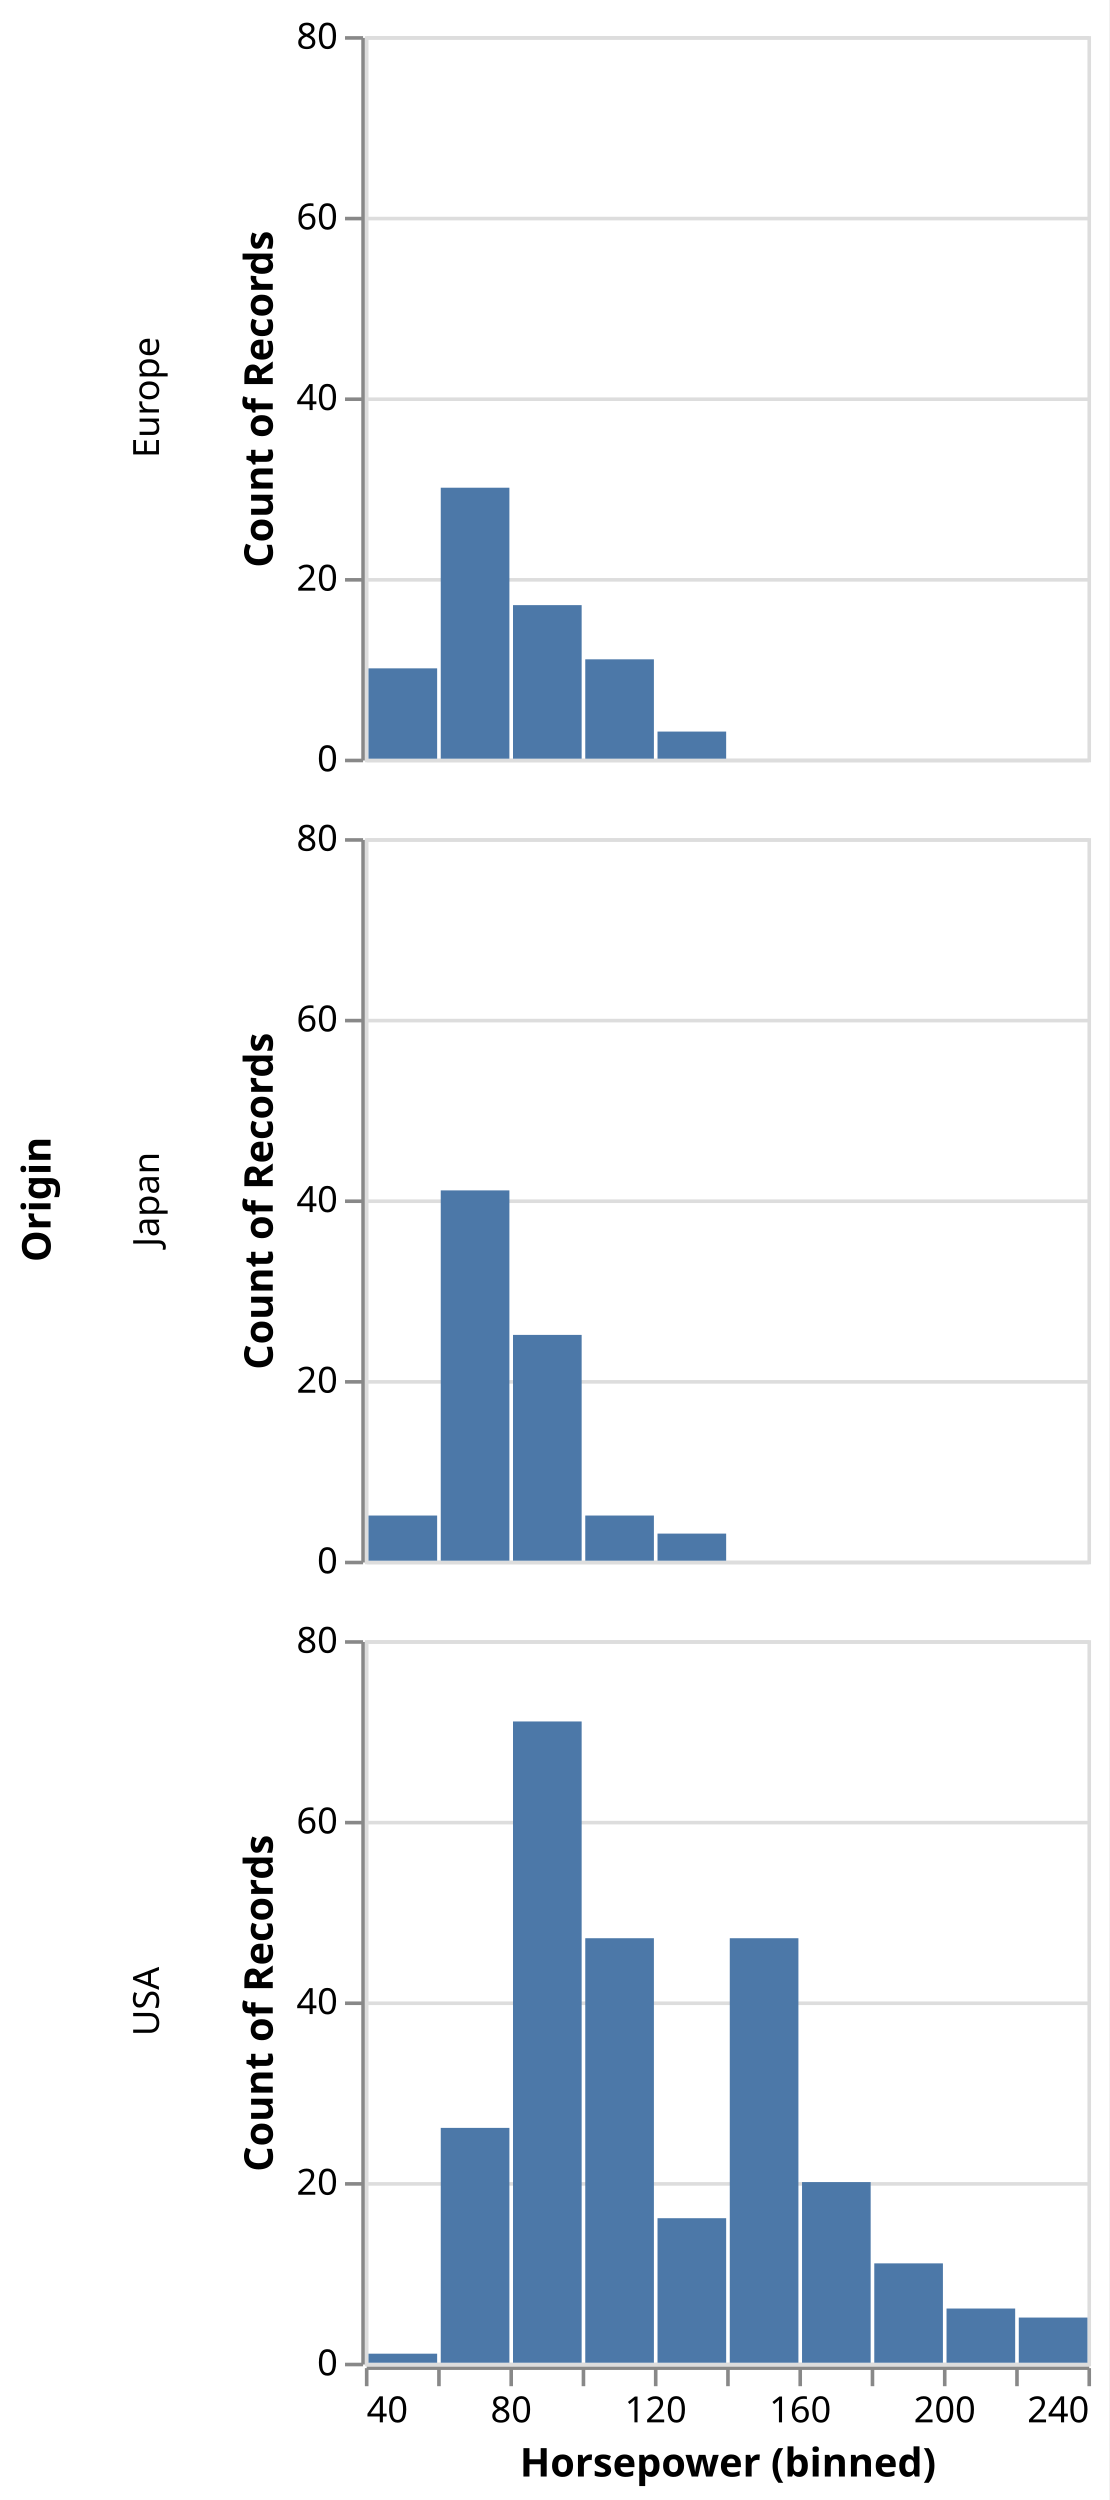
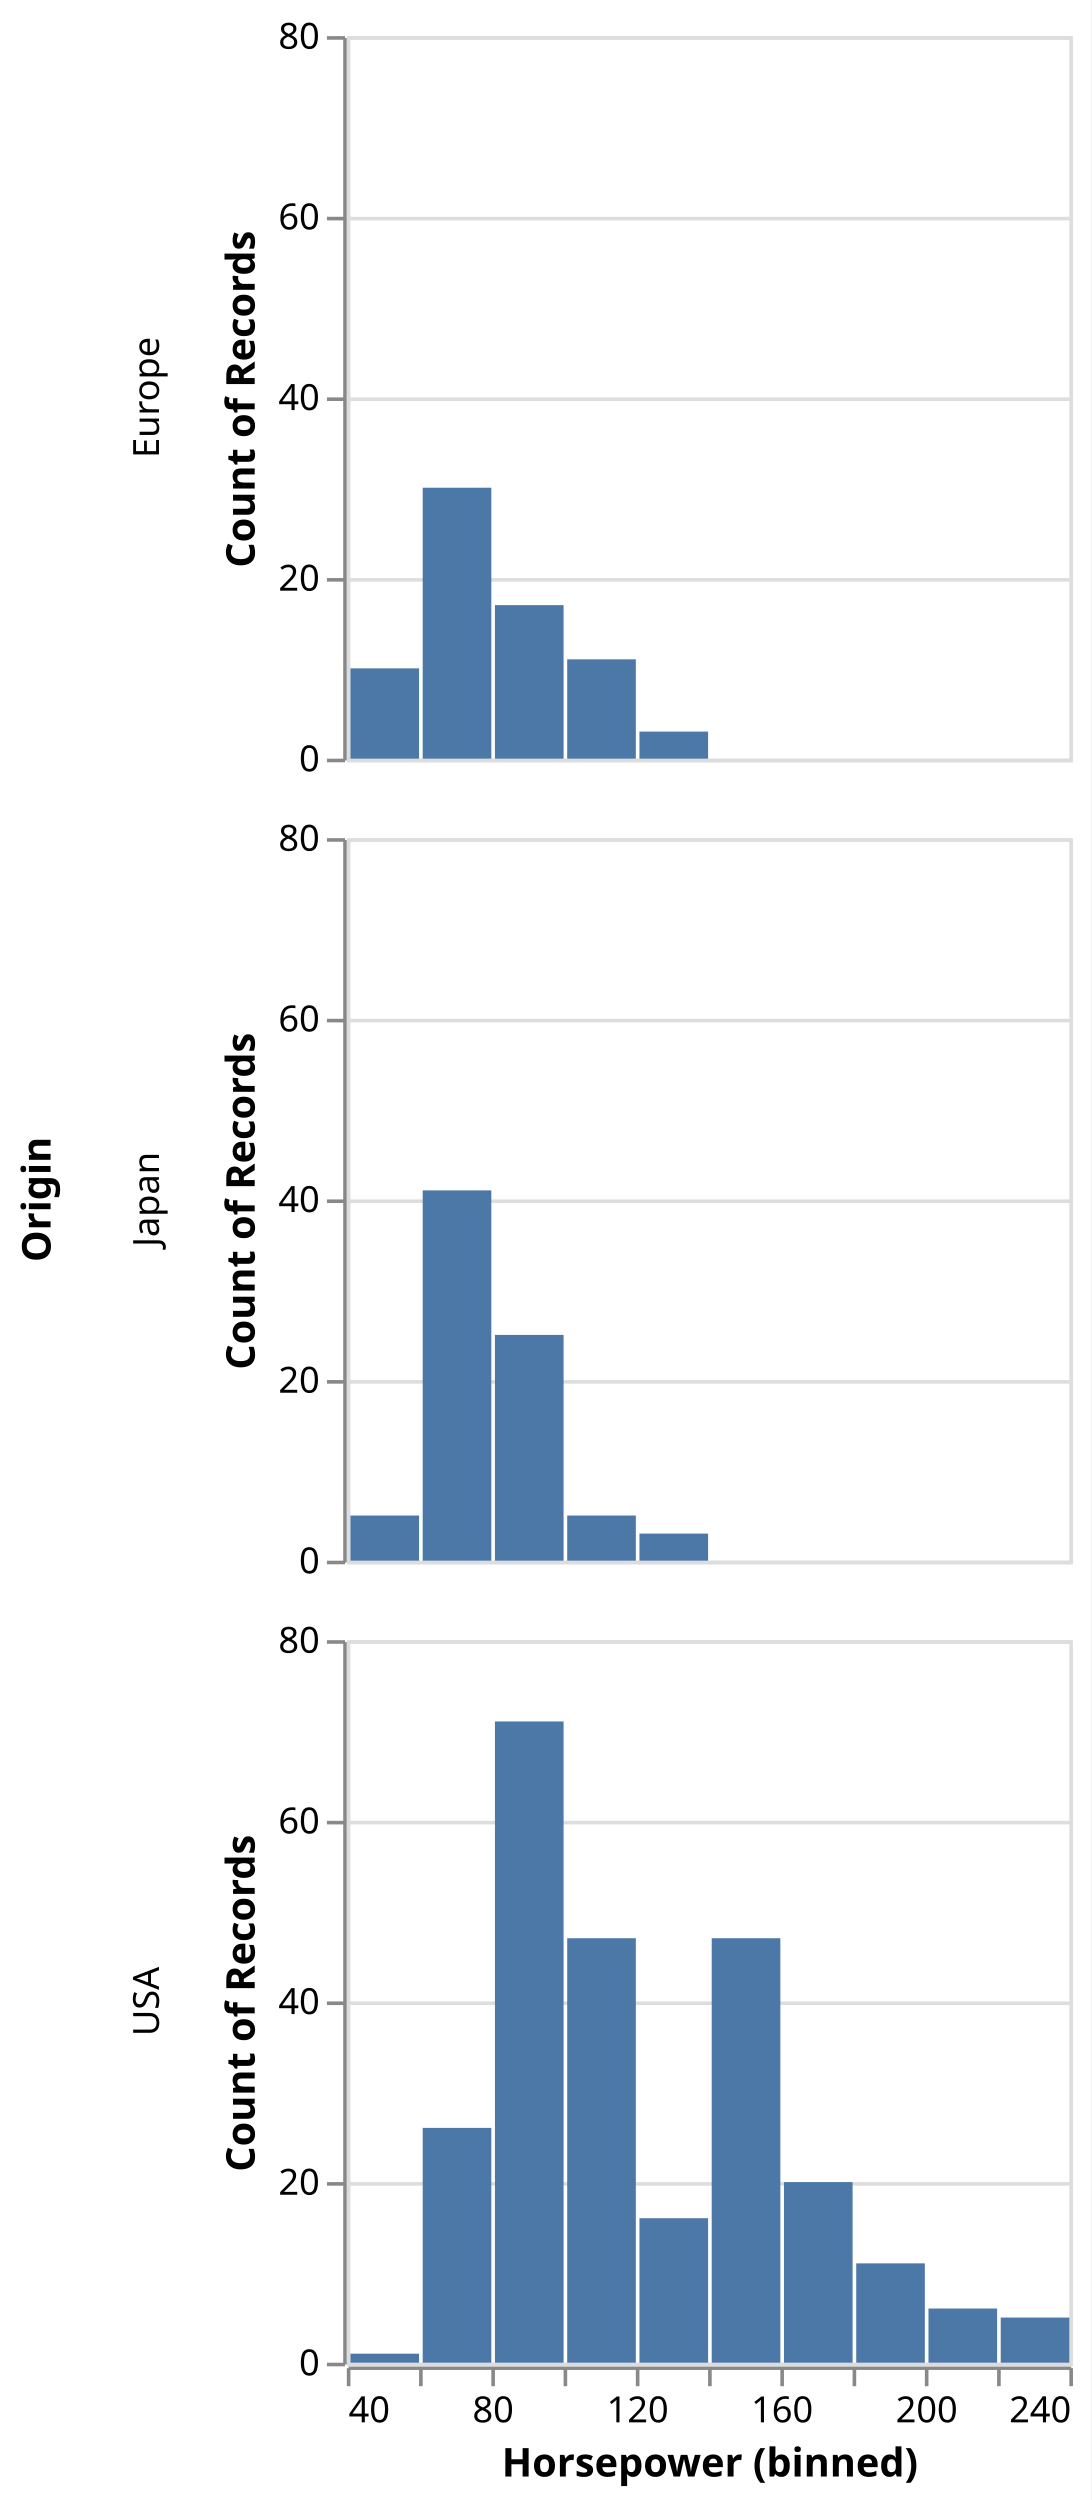
- <svg xmlns="http://www.w3.org/2000/svg" class="marks" width="307" height="692" viewBox="0 0 307 692" version="1.1">
-   <rect width="307" height="692" style="fill: white;" />
-   <g transform="translate(101,10)">
+ <svg xmlns="http://www.w3.org/2000/svg" class="marks" width="302" height="692" viewBox="0 0 302 692" version="1.1">
+   <rect width="302" height="692" style="fill: white;" />
+   <g transform="translate(96,10)">
    <g class="mark-group role-frame root">
      <g transform="translate(0,0)">
        <path class="background" d="M0,0h0v0h0Z" style="fill: none;" />
        <g>
          <g class="mark-group role-row-title row-title">
-             <g transform="translate(-75,322)">
+             <g transform="translate(-70,322)">
              <path class="background" d="M0,0h0v0h0Z" style="fill: none;" />
              <g>
                <g class="mark-group role-title">
                  <g transform="translate(-21,0)">
                    <path class="background" d="M0,0h0v0h0Z" style="pointer-events: none; fill: none;" />
                    <g>
                      <g class="mark-text role-title-text" style="pointer-events: none;">
                        <text text-anchor="middle" transform="translate(0,0) rotate(-90) translate(0,9)" style="font-family: sans-serif; font-size: 11px; font-weight: bold; fill: #000; opacity: 1;">Origin</text>
                      </g>
                    </g>
                    <path class="foreground" d="" style="pointer-events: none; display: none; fill: none;" />
                  </g>
                </g>
              </g>
              <path class="foreground" d="" style="display: none; fill: none;" />
            </g>
          </g>
          <g class="mark-group role-row-header row_header">
            <g transform="translate(-1,0)">
              <path class="background" d="M0,0h0v200h0Z" style="fill: none;" />
              <g>
                <g class="mark-group role-axis">
                  <g transform="translate(0.5,0.5)">
                    <path class="background" d="M0,0h0v0h0Z" style="pointer-events: none; fill: none;" />
                    <g>
                      <g class="mark-rule role-axis-tick" style="pointer-events: none;">
                        <line transform="translate(0,200)" x2="-5" y2="0" style="fill: none; stroke: #888; stroke-width: 1; opacity: 1;" />
                        <line transform="translate(0,150)" x2="-5" y2="0" style="fill: none; stroke: #888; stroke-width: 1; opacity: 1;" />
                        <line transform="translate(0,100)" x2="-5" y2="0" style="fill: none; stroke: #888; stroke-width: 1; opacity: 1;" />
                        <line transform="translate(0,50)" x2="-5" y2="0" style="fill: none; stroke: #888; stroke-width: 1; opacity: 1;" />
                        <line transform="translate(0,0)" x2="-5" y2="0" style="fill: none; stroke: #888; stroke-width: 1; opacity: 1;" />
                      </g>
                      <g class="mark-text role-axis-label" style="pointer-events: none;">
                        <text text-anchor="end" transform="translate(-7,203)" style="font-family: sans-serif; font-size: 10px; fill: #000; opacity: 1;">0</text>
                        <text text-anchor="end" transform="translate(-7,153)" style="font-family: sans-serif; font-size: 10px; fill: #000; opacity: 1;">20</text>
                        <text text-anchor="end" transform="translate(-7,103)" style="font-family: sans-serif; font-size: 10px; fill: #000; opacity: 1;">40</text>
                        <text text-anchor="end" transform="translate(-7,53)" style="font-family: sans-serif; font-size: 10px; fill: #000; opacity: 1;">60</text>
                        <text text-anchor="end" transform="translate(-7,3)" style="font-family: sans-serif; font-size: 10px; fill: #000; opacity: 1;">80</text>
                      </g>
                      <g class="mark-rule role-axis-domain" style="pointer-events: none;">
                        <line transform="translate(0,200)" x2="0" y2="-200" style="fill: none; stroke: #888; stroke-width: 1; opacity: 1;" />
                      </g>
                      <g class="mark-text role-axis-title" style="pointer-events: none;">
                        <text text-anchor="middle" transform="translate(-23,100) rotate(-90) translate(0,-2)" style="font-family: sans-serif; font-size: 11px; font-weight: bold; fill: #000; opacity: 1;">Count of Records</text>
                      </g>
                    </g>
                    <path class="foreground" d="" style="pointer-events: none; display: none; fill: none;" />
                  </g>
                </g>
                <g class="mark-group role-title">
                  <g transform="translate(-54,100)">
                    <path class="background" d="M0,0h0v0h0Z" style="pointer-events: none; fill: none;" />
                    <g>
                      <g class="mark-text role-title-text" style="pointer-events: none;">
-                         <text text-anchor="middle" transform="translate(0,0) rotate(-90) translate(0,-2)" style="font-family: sans-serif; font-size: 10px; fill: #000; opacity: 1;">Europe</text>
+                         <text text-anchor="middle" transform="translate(0,0) rotate(-90) translate(0,3)" style="font-family: sans-serif; font-size: 10px; fill: #000; opacity: 1;">Europe</text>
                      </g>
                    </g>
                    <path class="foreground" d="" style="pointer-events: none; display: none; fill: none;" />
                  </g>
                </g>
              </g>
              <path class="foreground" d="" style="display: none; fill: none;" />
            </g>
            <g transform="translate(-1,222)">
              <path class="background" d="M0,0h0v200h0Z" style="fill: none;" />
              <g>
                <g class="mark-group role-axis">
                  <g transform="translate(0.5,0.5)">
                    <path class="background" d="M0,0h0v0h0Z" style="pointer-events: none; fill: none;" />
                    <g>
                      <g class="mark-rule role-axis-tick" style="pointer-events: none;">
                        <line transform="translate(0,200)" x2="-5" y2="0" style="fill: none; stroke: #888; stroke-width: 1; opacity: 1;" />
                        <line transform="translate(0,150)" x2="-5" y2="0" style="fill: none; stroke: #888; stroke-width: 1; opacity: 1;" />
                        <line transform="translate(0,100)" x2="-5" y2="0" style="fill: none; stroke: #888; stroke-width: 1; opacity: 1;" />
                        <line transform="translate(0,50)" x2="-5" y2="0" style="fill: none; stroke: #888; stroke-width: 1; opacity: 1;" />
                        <line transform="translate(0,0)" x2="-5" y2="0" style="fill: none; stroke: #888; stroke-width: 1; opacity: 1;" />
                      </g>
                      <g class="mark-text role-axis-label" style="pointer-events: none;">
                        <text text-anchor="end" transform="translate(-7,203)" style="font-family: sans-serif; font-size: 10px; fill: #000; opacity: 1;">0</text>
                        <text text-anchor="end" transform="translate(-7,153)" style="font-family: sans-serif; font-size: 10px; fill: #000; opacity: 1;">20</text>
                        <text text-anchor="end" transform="translate(-7,103)" style="font-family: sans-serif; font-size: 10px; fill: #000; opacity: 1;">40</text>
                        <text text-anchor="end" transform="translate(-7,53)" style="font-family: sans-serif; font-size: 10px; fill: #000; opacity: 1;">60</text>
                        <text text-anchor="end" transform="translate(-7,3)" style="font-family: sans-serif; font-size: 10px; fill: #000; opacity: 1;">80</text>
                      </g>
                      <g class="mark-rule role-axis-domain" style="pointer-events: none;">
                        <line transform="translate(0,200)" x2="0" y2="-200" style="fill: none; stroke: #888; stroke-width: 1; opacity: 1;" />
                      </g>
                      <g class="mark-text role-axis-title" style="pointer-events: none;">
                        <text text-anchor="middle" transform="translate(-23,100) rotate(-90) translate(0,-2)" style="font-family: sans-serif; font-size: 11px; font-weight: bold; fill: #000; opacity: 1;">Count of Records</text>
                      </g>
                    </g>
                    <path class="foreground" d="" style="pointer-events: none; display: none; fill: none;" />
                  </g>
                </g>
                <g class="mark-group role-title">
                  <g transform="translate(-54,100)">
                    <path class="background" d="M0,0h0v0h0Z" style="pointer-events: none; fill: none;" />
                    <g>
                      <g class="mark-text role-title-text" style="pointer-events: none;">
-                         <text text-anchor="middle" transform="translate(0,0) rotate(-90) translate(0,-2)" style="font-family: sans-serif; font-size: 10px; fill: #000; opacity: 1;">Japan</text>
+                         <text text-anchor="middle" transform="translate(0,0) rotate(-90) translate(0,3)" style="font-family: sans-serif; font-size: 10px; fill: #000; opacity: 1;">Japan</text>
                      </g>
                    </g>
                    <path class="foreground" d="" style="pointer-events: none; display: none; fill: none;" />
                  </g>
                </g>
              </g>
              <path class="foreground" d="" style="display: none; fill: none;" />
            </g>
            <g transform="translate(-1,444)">
              <path class="background" d="M0,0h0v200h0Z" style="fill: none;" />
              <g>
                <g class="mark-group role-axis">
                  <g transform="translate(0.5,0.5)">
                    <path class="background" d="M0,0h0v0h0Z" style="pointer-events: none; fill: none;" />
                    <g>
                      <g class="mark-rule role-axis-tick" style="pointer-events: none;">
                        <line transform="translate(0,200)" x2="-5" y2="0" style="fill: none; stroke: #888; stroke-width: 1; opacity: 1;" />
                        <line transform="translate(0,150)" x2="-5" y2="0" style="fill: none; stroke: #888; stroke-width: 1; opacity: 1;" />
                        <line transform="translate(0,100)" x2="-5" y2="0" style="fill: none; stroke: #888; stroke-width: 1; opacity: 1;" />
                        <line transform="translate(0,50)" x2="-5" y2="0" style="fill: none; stroke: #888; stroke-width: 1; opacity: 1;" />
                        <line transform="translate(0,0)" x2="-5" y2="0" style="fill: none; stroke: #888; stroke-width: 1; opacity: 1;" />
                      </g>
                      <g class="mark-text role-axis-label" style="pointer-events: none;">
                        <text text-anchor="end" transform="translate(-7,203)" style="font-family: sans-serif; font-size: 10px; fill: #000; opacity: 1;">0</text>
                        <text text-anchor="end" transform="translate(-7,153)" style="font-family: sans-serif; font-size: 10px; fill: #000; opacity: 1;">20</text>
                        <text text-anchor="end" transform="translate(-7,103)" style="font-family: sans-serif; font-size: 10px; fill: #000; opacity: 1;">40</text>
                        <text text-anchor="end" transform="translate(-7,53)" style="font-family: sans-serif; font-size: 10px; fill: #000; opacity: 1;">60</text>
                        <text text-anchor="end" transform="translate(-7,3)" style="font-family: sans-serif; font-size: 10px; fill: #000; opacity: 1;">80</text>
                      </g>
                      <g class="mark-rule role-axis-domain" style="pointer-events: none;">
                        <line transform="translate(0,200)" x2="0" y2="-200" style="fill: none; stroke: #888; stroke-width: 1; opacity: 1;" />
                      </g>
                      <g class="mark-text role-axis-title" style="pointer-events: none;">
                        <text text-anchor="middle" transform="translate(-23,100) rotate(-90) translate(0,-2)" style="font-family: sans-serif; font-size: 11px; font-weight: bold; fill: #000; opacity: 1;">Count of Records</text>
                      </g>
                    </g>
                    <path class="foreground" d="" style="pointer-events: none; display: none; fill: none;" />
                  </g>
                </g>
                <g class="mark-group role-title">
                  <g transform="translate(-54,100)">
                    <path class="background" d="M0,0h0v0h0Z" style="pointer-events: none; fill: none;" />
                    <g>
                      <g class="mark-text role-title-text" style="pointer-events: none;">
-                         <text text-anchor="middle" transform="translate(0,0) rotate(-90) translate(0,-2)" style="font-family: sans-serif; font-size: 10px; fill: #000; opacity: 1;">USA</text>
+                         <text text-anchor="middle" transform="translate(0,0) rotate(-90) translate(0,3)" style="font-family: sans-serif; font-size: 10px; fill: #000; opacity: 1;">USA</text>
                      </g>
                    </g>
                    <path class="foreground" d="" style="pointer-events: none; display: none; fill: none;" />
                  </g>
                </g>
              </g>
              <path class="foreground" d="" style="display: none; fill: none;" />
            </g>
          </g>
          <g class="mark-group role-column-footer column_footer">
            <g transform="translate(0,645)">
              <path class="background" d="M0,0h200v0h-200Z" style="fill: none;" />
              <g>
                <g class="mark-group role-axis">
                  <g transform="translate(0.5,0.5)">
                    <path class="background" d="M0,0h0v0h0Z" style="pointer-events: none; fill: none;" />
                    <g>
                      <g class="mark-rule role-axis-tick" style="pointer-events: none;">
                        <line transform="translate(0,0)" x2="0" y2="5" style="fill: none; stroke: #888; stroke-width: 1; opacity: 1;" />
                        <line transform="translate(20,0)" x2="0" y2="5" style="fill: none; stroke: #888; stroke-width: 1; opacity: 1;" />
                        <line transform="translate(40,0)" x2="0" y2="5" style="fill: none; stroke: #888; stroke-width: 1; opacity: 1;" />
                        <line transform="translate(60,0)" x2="0" y2="5" style="fill: none; stroke: #888; stroke-width: 1; opacity: 1;" />
                        <line transform="translate(80,0)" x2="0" y2="5" style="fill: none; stroke: #888; stroke-width: 1; opacity: 1;" />
                        <line transform="translate(100,0)" x2="0" y2="5" style="fill: none; stroke: #888; stroke-width: 1; opacity: 1;" />
                        <line transform="translate(120,0)" x2="0" y2="5" style="fill: none; stroke: #888; stroke-width: 1; opacity: 1;" />
                        <line transform="translate(140,0)" x2="0" y2="5" style="fill: none; stroke: #888; stroke-width: 1; opacity: 1;" />
                        <line transform="translate(160,0)" x2="0" y2="5" style="fill: none; stroke: #888; stroke-width: 1; opacity: 1;" />
                        <line transform="translate(180,0)" x2="0" y2="5" style="fill: none; stroke: #888; stroke-width: 1; opacity: 1;" />
                        <line transform="translate(200,0)" x2="0" y2="5" style="fill: none; stroke: #888; stroke-width: 1; opacity: 1;" />
                      </g>
                      <g class="mark-text role-axis-label" style="pointer-events: none;">
                        <text text-anchor="start" transform="translate(0,15)" style="font-family: sans-serif; font-size: 10px; fill: #000; opacity: 1;">40</text>
                        <text text-anchor="middle" transform="translate(20,15)" style="font-family: sans-serif; font-size: 10px; fill: #000; opacity: 0;">60</text>
                        <text text-anchor="middle" transform="translate(40,15)" style="font-family: sans-serif; font-size: 10px; fill: #000; opacity: 1;">80</text>
                        <text text-anchor="middle" transform="translate(60,15)" style="font-family: sans-serif; font-size: 10px; fill: #000; opacity: 0;">100</text>
                        <text text-anchor="middle" transform="translate(80,15)" style="font-family: sans-serif; font-size: 10px; fill: #000; opacity: 1;">120</text>
                        <text text-anchor="middle" transform="translate(100,15)" style="font-family: sans-serif; font-size: 10px; fill: #000; opacity: 0;">140</text>
                        <text text-anchor="middle" transform="translate(120,15)" style="font-family: sans-serif; font-size: 10px; fill: #000; opacity: 1;">160</text>
                        <text text-anchor="middle" transform="translate(140,15)" style="font-family: sans-serif; font-size: 10px; fill: #000; opacity: 0;">180</text>
                        <text text-anchor="middle" transform="translate(160,15)" style="font-family: sans-serif; font-size: 10px; fill: #000; opacity: 1;">200</text>
                        <text text-anchor="middle" transform="translate(180,15)" style="font-family: sans-serif; font-size: 10px; fill: #000; opacity: 0;">220</text>
                        <text text-anchor="end" transform="translate(200,15)" style="font-family: sans-serif; font-size: 10px; fill: #000; opacity: 1;">240</text>
                      </g>
                      <g class="mark-rule role-axis-domain" style="pointer-events: none;">
                        <line transform="translate(0,0)" x2="200" y2="0" style="fill: none; stroke: #888; stroke-width: 1; opacity: 1;" />
                      </g>
                      <g class="mark-text role-axis-title" style="pointer-events: none;">
                        <text text-anchor="middle" transform="translate(100,30)" style="font-family: sans-serif; font-size: 11px; font-weight: bold; fill: #000; opacity: 1;">Horsepower (binned)</text>
                      </g>
                    </g>
                    <path class="foreground" d="" style="pointer-events: none; display: none; fill: none;" />
                  </g>
                </g>
              </g>
              <path class="foreground" d="" style="display: none; fill: none;" />
            </g>
          </g>
          <g class="mark-group role-scope cell">
            <g transform="translate(0,0)">
              <path class="background" d="M0.5,0.5h200v200h-200Z" style="fill: none; stroke: #ddd;" />
              <g>
                <g class="mark-group role-axis">
                  <g transform="translate(0.5,0.5)">
                    <path class="background" d="M0,0h0v0h0Z" style="pointer-events: none; fill: none;" />
                    <g>
                      <g class="mark-rule role-axis-grid" style="pointer-events: none;">
                        <line transform="translate(0,200)" x2="200" y2="0" style="fill: none; stroke: #ddd; stroke-width: 1; opacity: 1;" />
                        <line transform="translate(0,150)" x2="200" y2="0" style="fill: none; stroke: #ddd; stroke-width: 1; opacity: 1;" />
                        <line transform="translate(0,100)" x2="200" y2="0" style="fill: none; stroke: #ddd; stroke-width: 1; opacity: 1;" />
                        <line transform="translate(0,50)" x2="200" y2="0" style="fill: none; stroke: #ddd; stroke-width: 1; opacity: 1;" />
                        <line transform="translate(0,0)" x2="200" y2="0" style="fill: none; stroke: #ddd; stroke-width: 1; opacity: 1;" />
                      </g>
                    </g>
                    <path class="foreground" d="" style="pointer-events: none; display: none; fill: none;" />
                  </g>
                </g>
                <g class="mark-rect role-mark child_marks">
                  <path d="M61,172.5h19v27.5h-19Z" style="fill: #4c78a8;" />
                  <path d="M1,175h19v25h-19Z" style="fill: #4c78a8;" />
                  <path d="M41,157.5h19v42.5h-19Z" style="fill: #4c78a8;" />
                  <path d="M21,125h19v75h-19Z" style="fill: #4c78a8;" />
                  <path d="M81,192.5h19v7.5h-19Z" style="fill: #4c78a8;" />
                </g>
              </g>
              <path class="foreground" d="" style="display: none; fill: none;" />
            </g>
            <g transform="translate(0,222)">
              <path class="background" d="M0.5,0.5h200v200h-200Z" style="fill: none; stroke: #ddd;" />
              <g>
                <g class="mark-group role-axis">
                  <g transform="translate(0.5,0.5)">
                    <path class="background" d="M0,0h0v0h0Z" style="pointer-events: none; fill: none;" />
                    <g>
                      <g class="mark-rule role-axis-grid" style="pointer-events: none;">
                        <line transform="translate(0,200)" x2="200" y2="0" style="fill: none; stroke: #ddd; stroke-width: 1; opacity: 1;" />
                        <line transform="translate(0,150)" x2="200" y2="0" style="fill: none; stroke: #ddd; stroke-width: 1; opacity: 1;" />
                        <line transform="translate(0,100)" x2="200" y2="0" style="fill: none; stroke: #ddd; stroke-width: 1; opacity: 1;" />
                        <line transform="translate(0,50)" x2="200" y2="0" style="fill: none; stroke: #ddd; stroke-width: 1; opacity: 1;" />
                        <line transform="translate(0,0)" x2="200" y2="0" style="fill: none; stroke: #ddd; stroke-width: 1; opacity: 1;" />
                      </g>
                    </g>
                    <path class="foreground" d="" style="pointer-events: none; display: none; fill: none;" />
                  </g>
                </g>
                <g class="mark-rect role-mark child_marks">
                  <path d="M41,137.5h19v62.5h-19Z" style="fill: #4c78a8;" />
                  <path d="M21,97.5h19v102.5h-19Z" style="fill: #4c78a8;" />
                  <path d="M81,192.5h19v7.5h-19Z" style="fill: #4c78a8;" />
                  <path d="M1,187.5h19v12.5h-19Z" style="fill: #4c78a8;" />
                  <path d="M61,187.5h19v12.5h-19Z" style="fill: #4c78a8;" />
                </g>
              </g>
              <path class="foreground" d="" style="display: none; fill: none;" />
            </g>
            <g transform="translate(0,444)">
              <path class="background" d="M0.5,0.5h200v200h-200Z" style="fill: none; stroke: #ddd;" />
              <g>
                <g class="mark-group role-axis">
                  <g transform="translate(0.5,0.5)">
                    <path class="background" d="M0,0h0v0h0Z" style="pointer-events: none; fill: none;" />
                    <g>
                      <g class="mark-rule role-axis-grid" style="pointer-events: none;">
                        <line transform="translate(0,200)" x2="200" y2="0" style="fill: none; stroke: #ddd; stroke-width: 1; opacity: 1;" />
                        <line transform="translate(0,150)" x2="200" y2="0" style="fill: none; stroke: #ddd; stroke-width: 1; opacity: 1;" />
                        <line transform="translate(0,100)" x2="200" y2="0" style="fill: none; stroke: #ddd; stroke-width: 1; opacity: 1;" />
                        <line transform="translate(0,50)" x2="200" y2="0" style="fill: none; stroke: #ddd; stroke-width: 1; opacity: 1;" />
                        <line transform="translate(0,0)" x2="200" y2="0" style="fill: none; stroke: #ddd; stroke-width: 1; opacity: 1;" />
                      </g>
                    </g>
                    <path class="foreground" d="" style="pointer-events: none; display: none; fill: none;" />
                  </g>
                </g>
                <g class="mark-rect role-mark child_marks">
                  <path d="M81,160h19v40h-19Z" style="fill: #4c78a8;" />
                  <path d="M121,150h19v50h-19Z" style="fill: #4c78a8;" />
                  <path d="M101,82.5h19v117.5h-19Z" style="fill: #4c78a8;" />
                  <path d="M141,172.5h19v27.5h-19Z" style="fill: #4c78a8;" />
                  <path d="M181,187.5h19v12.5h-19Z" style="fill: #4c78a8;" />
                  <path d="M161,185h19v15h-19Z" style="fill: #4c78a8;" />
                  <path d="M41,22.5h19v177.5h-19Z" style="fill: #4c78a8;" />
                  <path d="M61,82.5h19v117.5h-19Z" style="fill: #4c78a8;" />
                  <path d="M21,135h19v65h-19Z" style="fill: #4c78a8;" />
                  <path d="M1,197.5h19v2.5h-19Z" style="fill: #4c78a8;" />
                </g>
              </g>
              <path class="foreground" d="" style="display: none; fill: none;" />
            </g>
          </g>
        </g>
        <path class="foreground" d="" style="display: none; fill: none;" />
      </g>
    </g>
  </g>
</svg>
